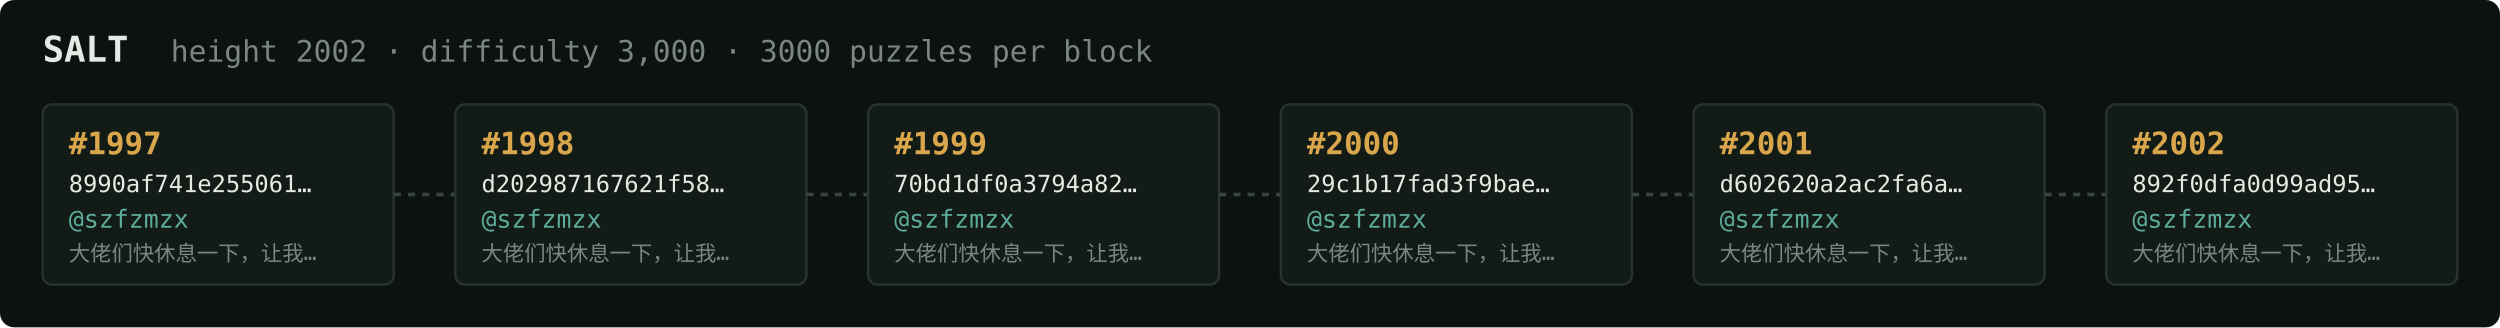
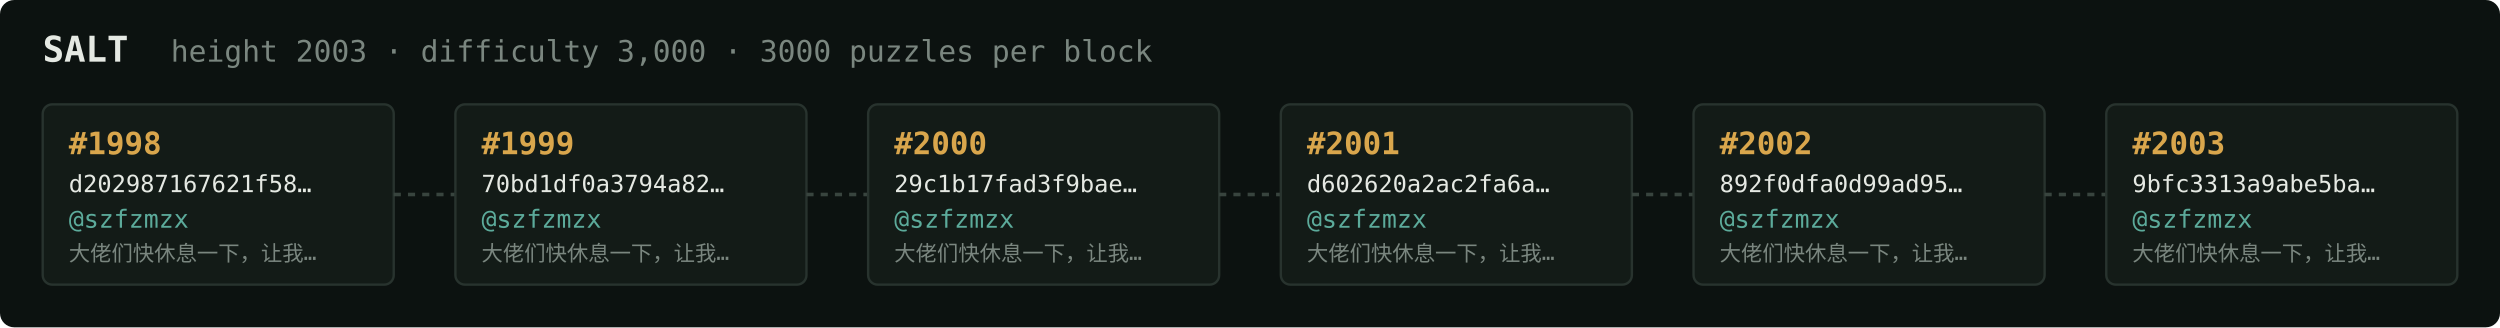
<svg xmlns="http://www.w3.org/2000/svg" width="1054" height="138" viewBox="0 0 1054 138" font-family="ui-monospace,SFMono-Regular,Menlo,monospace">
  <rect fill="#0c1210" width="1054" height="138" rx="6" />
  <text x="18" y="26" fill="#e5e9e3" font-size="15" font-weight="700">SALT</text>
-   <text x="72" y="26" fill="#7a867f" font-size="12.5">height 2002 · difficulty 3,000 · 3000 puzzles per block</text>
+   <text x="72" y="26" fill="#7a867f" font-size="12.5">height 2003 · difficulty 3,000 · 3000 puzzles per block</text>
  <rect x="18" y="44" width="148" height="76" rx="4" fill="#131b17" stroke="#28332e" stroke-width="1" />
-   <text x="29" y="65" fill="#d9a64c" font-size="13" font-weight="700">#1997</text>
-   <text x="29" y="81" fill="#e5e9e3" font-size="10">8990af741e255061…</text>
+   <text x="29" y="65" fill="#d9a64c" font-size="13" font-weight="700">#1998</text>
+   <text x="29" y="81" fill="#e5e9e3" font-size="10">d202987167621f58…</text>
  <text x="29" y="96" fill="#5cab9b" font-size="10.5">@szfzmzx</text>
  <text x="29" y="110" fill="#7a867f" font-size="9">大佬们快休息一下，让我…</text>
  <line x1="166" y1="82.0" x2="192" y2="82.0" stroke="#38443e" stroke-width="1.5" stroke-dasharray="3 3" />
  <rect x="192" y="44" width="148" height="76" rx="4" fill="#131b17" stroke="#28332e" stroke-width="1" />
-   <text x="203" y="65" fill="#d9a64c" font-size="13" font-weight="700">#1998</text>
-   <text x="203" y="81" fill="#e5e9e3" font-size="10">d202987167621f58…</text>
+   <text x="203" y="65" fill="#d9a64c" font-size="13" font-weight="700">#1999</text>
+   <text x="203" y="81" fill="#e5e9e3" font-size="10">70bd1df0a3794a82…</text>
  <text x="203" y="96" fill="#5cab9b" font-size="10.5">@szfzmzx</text>
  <text x="203" y="110" fill="#7a867f" font-size="9">大佬们快休息一下，让我…</text>
  <line x1="340" y1="82.0" x2="366" y2="82.0" stroke="#38443e" stroke-width="1.5" stroke-dasharray="3 3" />
  <rect x="366" y="44" width="148" height="76" rx="4" fill="#131b17" stroke="#28332e" stroke-width="1" />
-   <text x="377" y="65" fill="#d9a64c" font-size="13" font-weight="700">#1999</text>
-   <text x="377" y="81" fill="#e5e9e3" font-size="10">70bd1df0a3794a82…</text>
+   <text x="377" y="65" fill="#d9a64c" font-size="13" font-weight="700">#2000</text>
+   <text x="377" y="81" fill="#e5e9e3" font-size="10">29c1b17fad3f9bae…</text>
  <text x="377" y="96" fill="#5cab9b" font-size="10.5">@szfzmzx</text>
  <text x="377" y="110" fill="#7a867f" font-size="9">大佬们快休息一下，让我…</text>
  <line x1="514" y1="82.0" x2="540" y2="82.0" stroke="#38443e" stroke-width="1.5" stroke-dasharray="3 3" />
  <rect x="540" y="44" width="148" height="76" rx="4" fill="#131b17" stroke="#28332e" stroke-width="1" />
-   <text x="551" y="65" fill="#d9a64c" font-size="13" font-weight="700">#2000</text>
-   <text x="551" y="81" fill="#e5e9e3" font-size="10">29c1b17fad3f9bae…</text>
+   <text x="551" y="65" fill="#d9a64c" font-size="13" font-weight="700">#2001</text>
+   <text x="551" y="81" fill="#e5e9e3" font-size="10">d602620a2ac2fa6a…</text>
  <text x="551" y="96" fill="#5cab9b" font-size="10.5">@szfzmzx</text>
  <text x="551" y="110" fill="#7a867f" font-size="9">大佬们快休息一下，让我…</text>
  <line x1="688" y1="82.0" x2="714" y2="82.0" stroke="#38443e" stroke-width="1.5" stroke-dasharray="3 3" />
  <rect x="714" y="44" width="148" height="76" rx="4" fill="#131b17" stroke="#28332e" stroke-width="1" />
-   <text x="725" y="65" fill="#d9a64c" font-size="13" font-weight="700">#2001</text>
-   <text x="725" y="81" fill="#e5e9e3" font-size="10">d602620a2ac2fa6a…</text>
+   <text x="725" y="65" fill="#d9a64c" font-size="13" font-weight="700">#2002</text>
+   <text x="725" y="81" fill="#e5e9e3" font-size="10">892f0dfa0d99ad95…</text>
  <text x="725" y="96" fill="#5cab9b" font-size="10.5">@szfzmzx</text>
  <text x="725" y="110" fill="#7a867f" font-size="9">大佬们快休息一下，让我…</text>
  <line x1="862" y1="82.0" x2="888" y2="82.0" stroke="#38443e" stroke-width="1.5" stroke-dasharray="3 3" />
  <rect x="888" y="44" width="148" height="76" rx="4" fill="#131b17" stroke="#28332e" stroke-width="1" />
-   <text x="899" y="65" fill="#d9a64c" font-size="13" font-weight="700">#2002</text>
-   <text x="899" y="81" fill="#e5e9e3" font-size="10">892f0dfa0d99ad95…</text>
+   <text x="899" y="65" fill="#d9a64c" font-size="13" font-weight="700">#2003</text>
+   <text x="899" y="81" fill="#e5e9e3" font-size="10">9bfc3313a9abe5ba…</text>
  <text x="899" y="96" fill="#5cab9b" font-size="10.5">@szfzmzx</text>
  <text x="899" y="110" fill="#7a867f" font-size="9">大佬们快休息一下，让我…</text>
</svg>
